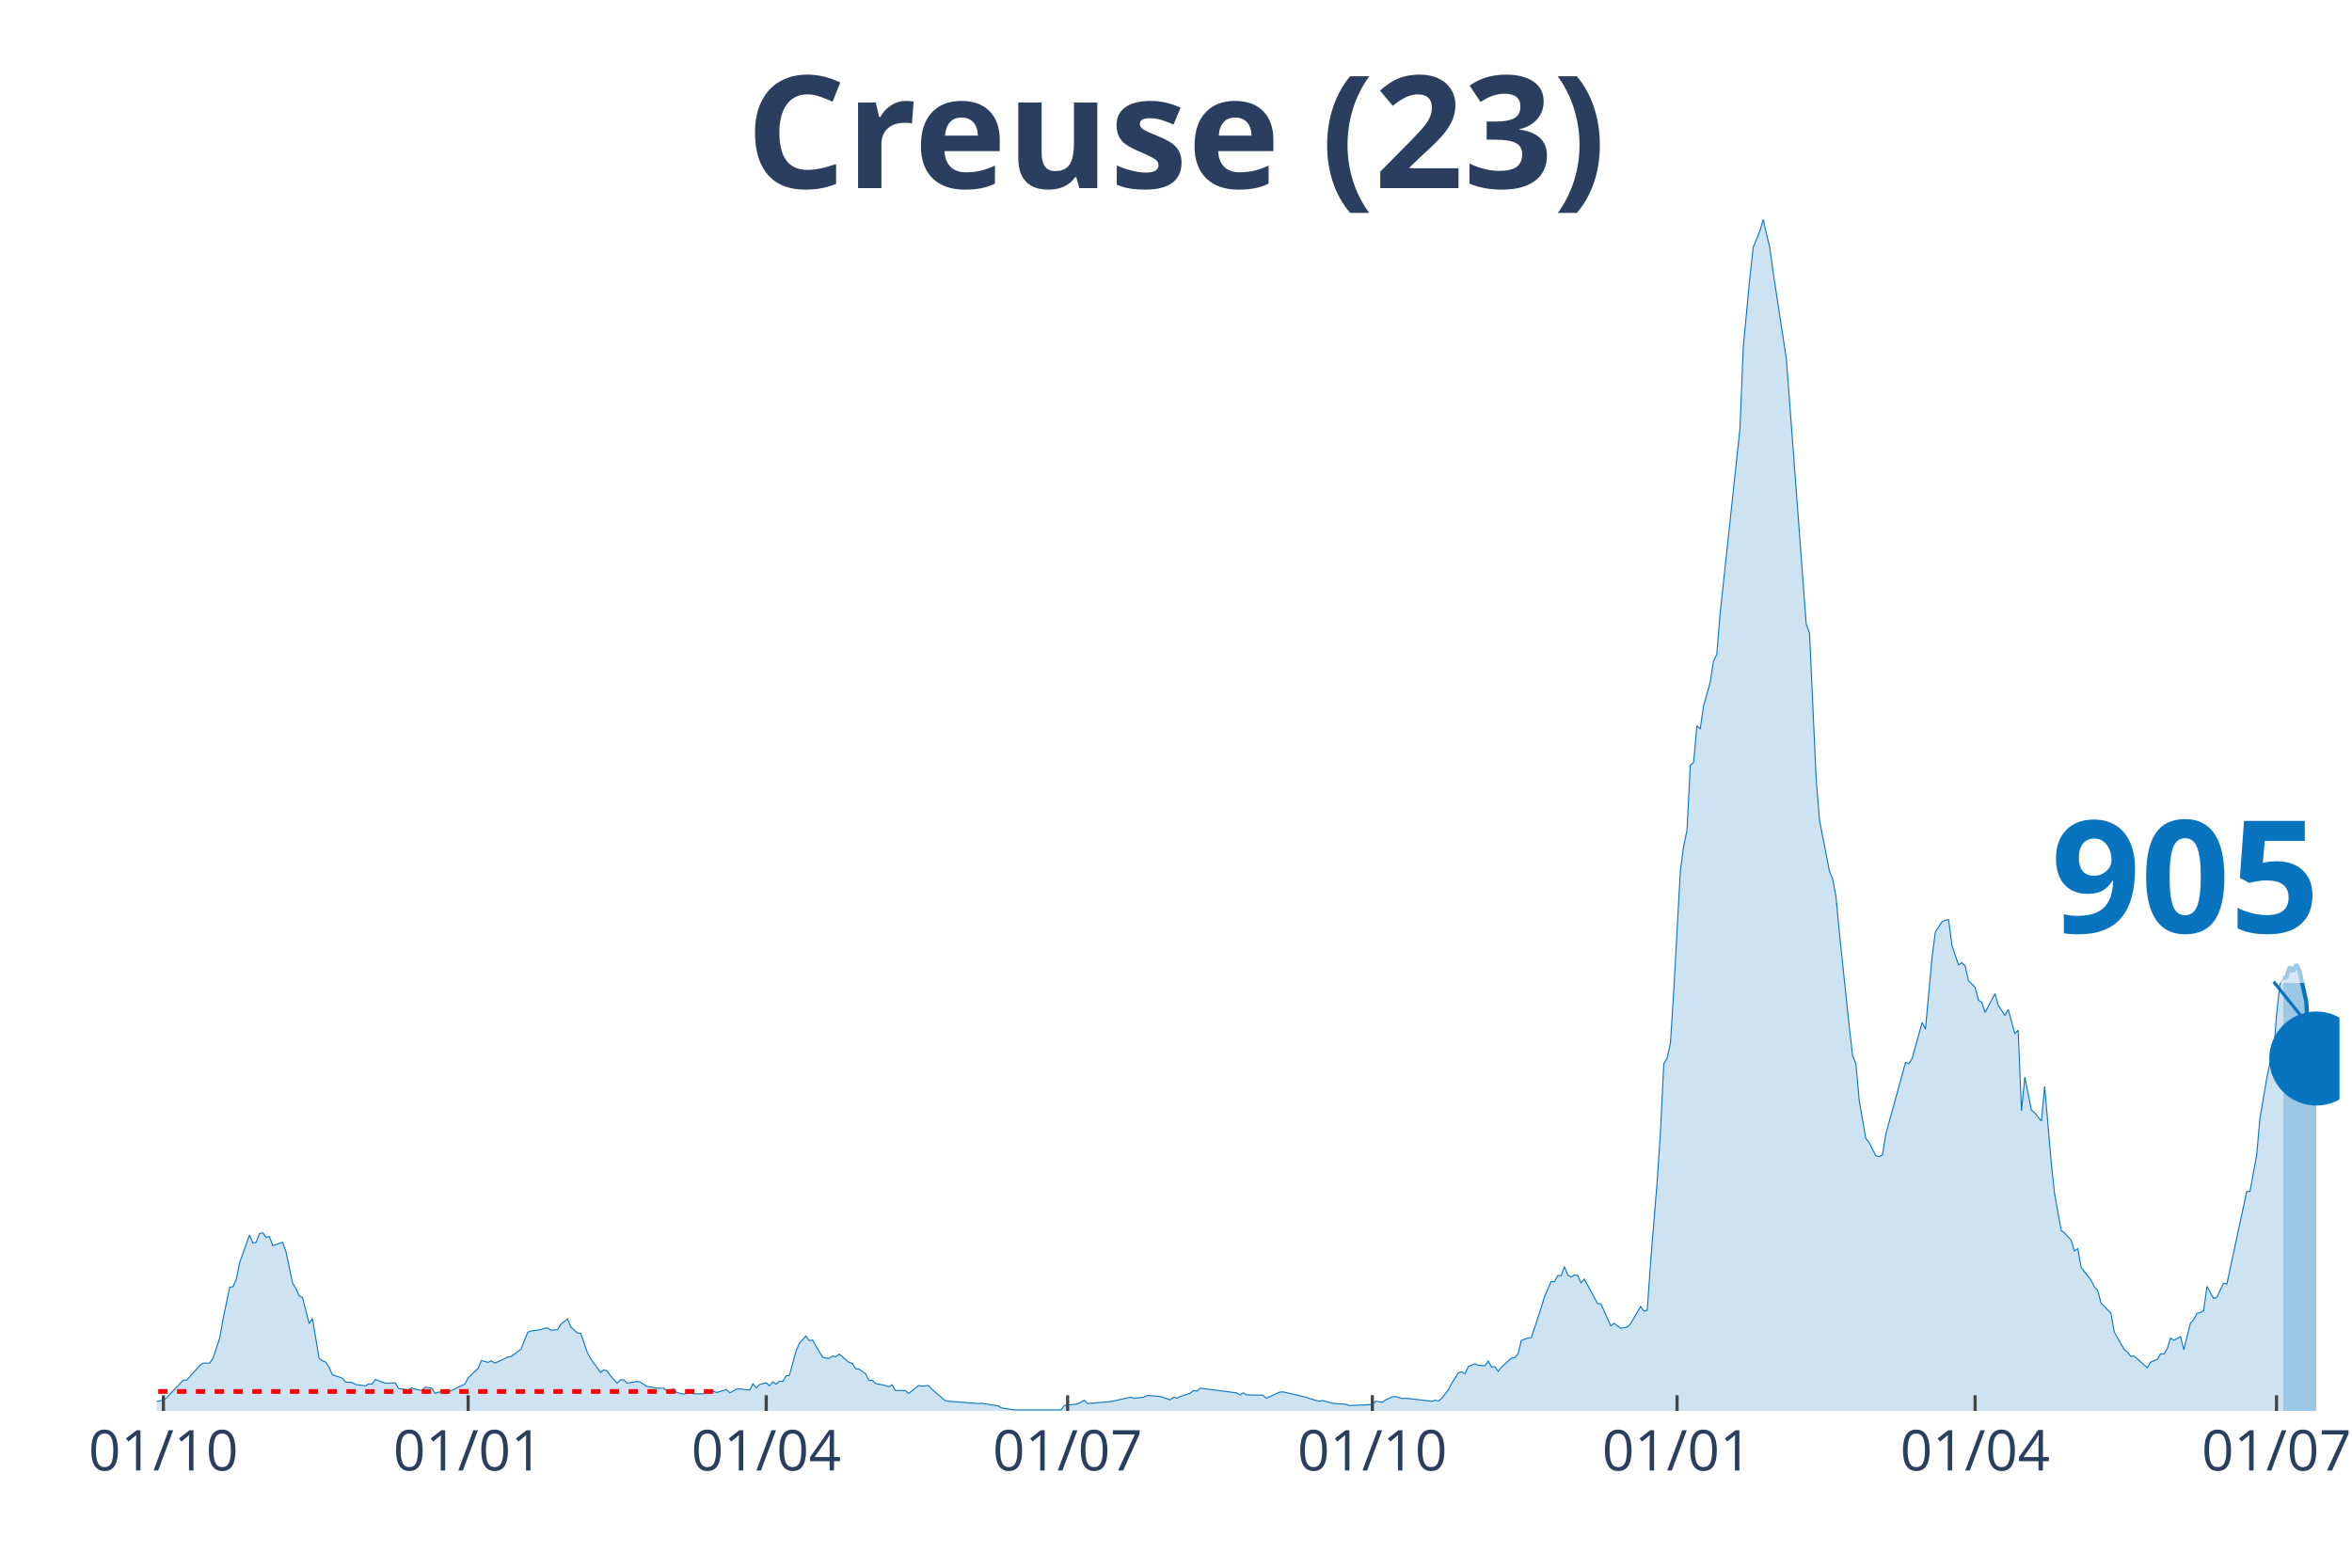
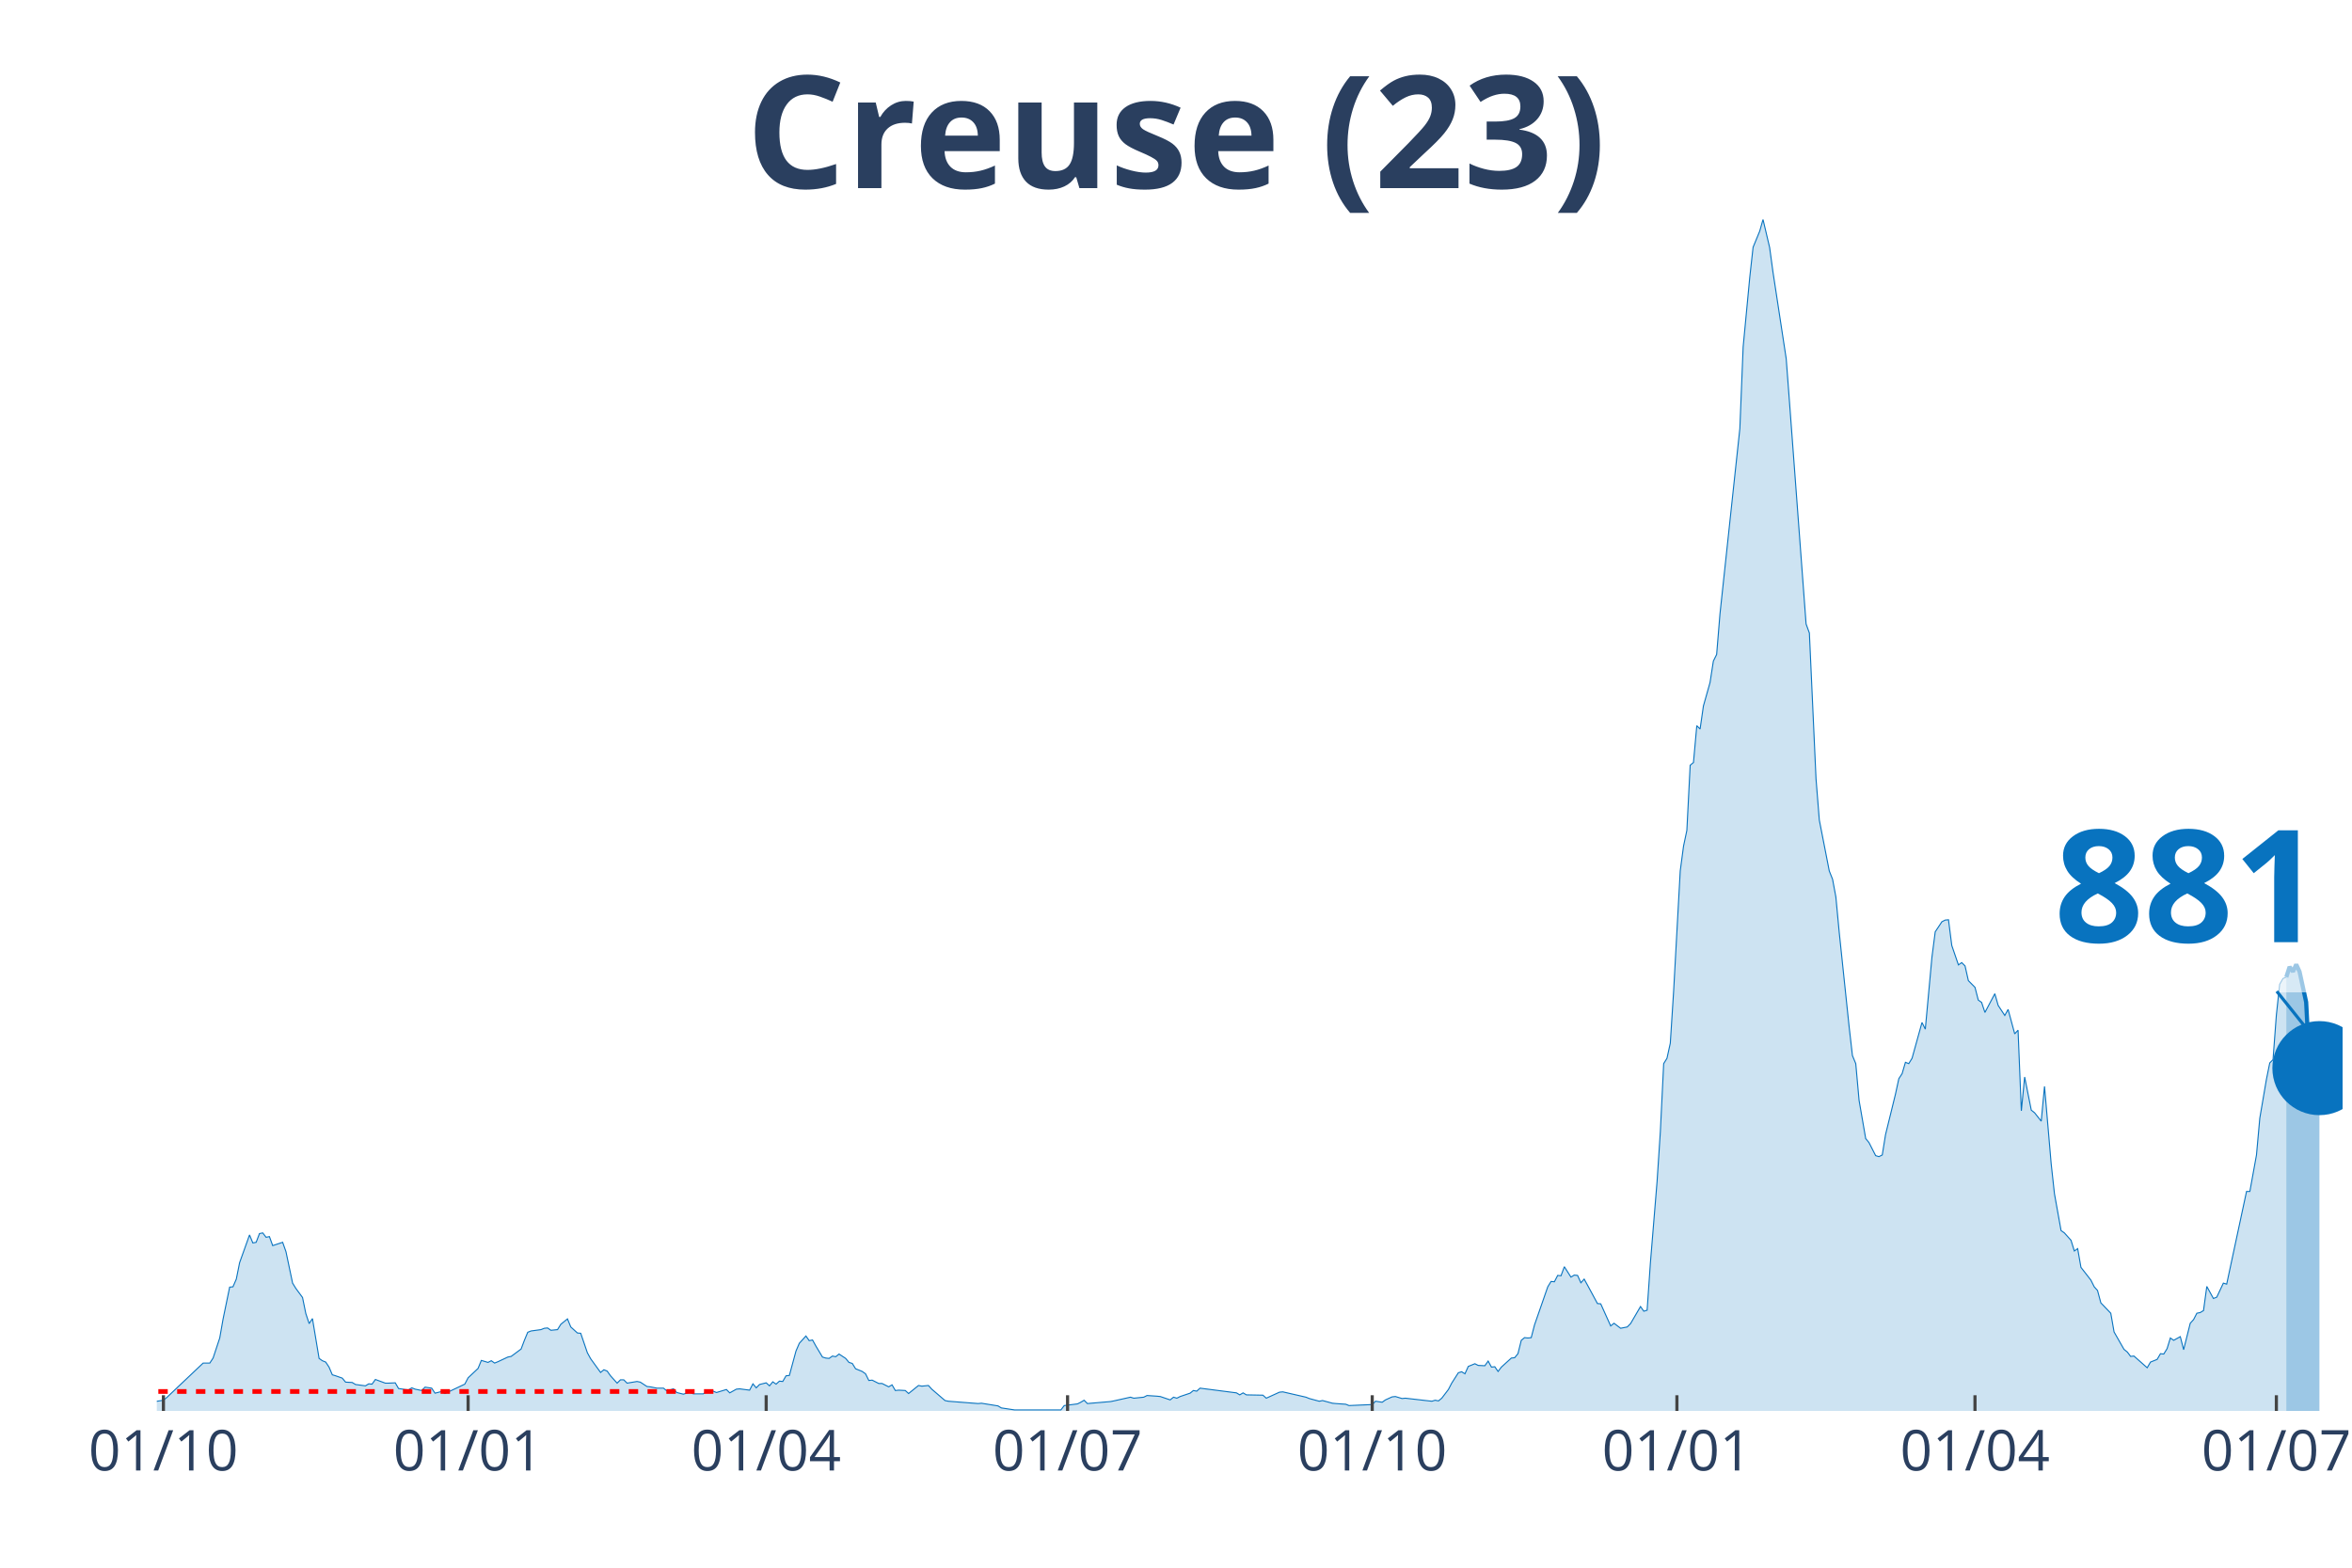
<svg xmlns="http://www.w3.org/2000/svg" class="main-svg" width="1125" height="750" style="" viewBox="0 0 750 500">
  <rect x="0" y="0" width="750" height="500" style="fill: rgb(0, 0, 0); fill-opacity: 0;" />
-   <defs id="defs-0c759c">
+   <defs id="defs-19f3a8">
    <g class="clips">
-       <clipPath id="clip0c759cxyplot" class="plotclip">
-         <rect width="696" height="380" />
+       <clipPath id="clip19f3a8xyplot" class="plotclip">
+         <rect width="697" height="380" />
      </clipPath>
-       <clipPath class="axesclip" id="clip0c759cx">
-         <rect x="50" y="0" width="696" height="500" />
+       <clipPath class="axesclip" id="clip19f3a8x">
+         <rect x="50" y="0" width="697" height="500" />
      </clipPath>
-       <clipPath class="axesclip" id="clip0c759cy">
+       <clipPath class="axesclip" id="clip19f3a8y">
        <rect x="0" y="70" width="750" height="380" />
      </clipPath>
-       <clipPath class="axesclip" id="clip0c759cxy">
-         <rect x="50" y="70" width="696" height="380" />
+       <clipPath class="axesclip" id="clip19f3a8xy">
+         <rect x="50" y="70" width="697" height="380" />
      </clipPath>
    </g>
    <g class="gradients" />
  </defs>
  <g class="bglayer">
-     <rect class="bg" x="50" y="70" width="696" height="380" style="fill: rgb(0, 0, 0); fill-opacity: 0; stroke-width: 0;" />
+     <rect class="bg" x="50" y="70" width="697" height="380" style="fill: rgb(0, 0, 0); fill-opacity: 0; stroke-width: 0;" />
  </g>
  <g class="layer-below">
    <g class="imagelayer" />
    <g class="shapelayer" />
  </g>
  <g class="cartesianlayer">
    <g class="subplot xy">
      <g class="layer-subplot">
        <g class="shapelayer" />
        <g class="imagelayer" />
      </g>
      <g class="gridlayer">
        <g class="x">
          <path class="xgrid crisp" transform="translate(52.11,0)" d="M0,70v380" style="stroke: rgb(255, 255, 255); stroke-opacity: 1; stroke-width: 1px;" />
-           <path class="xgrid crisp" transform="translate(149.28,0)" d="M0,70v380" style="stroke: rgb(255, 255, 255); stroke-opacity: 1; stroke-width: 1px;" />
-           <path class="xgrid crisp" transform="translate(244.33,0)" d="M0,70v380" style="stroke: rgb(255, 255, 255); stroke-opacity: 1; stroke-width: 1px;" />
-           <path class="xgrid crisp" transform="translate(340.44,0)" d="M0,70v380" style="stroke: rgb(255, 255, 255); stroke-opacity: 1; stroke-width: 1px;" />
-           <path class="xgrid crisp" transform="translate(437.61,0)" d="M0,70v380" style="stroke: rgb(255, 255, 255); stroke-opacity: 1; stroke-width: 1px;" />
-           <path class="xgrid crisp" transform="translate(534.77,0)" d="M0,70v380" style="stroke: rgb(255, 255, 255); stroke-opacity: 1; stroke-width: 1px;" />
-           <path class="xgrid crisp" transform="translate(629.82,0)" d="M0,70v380" style="stroke: rgb(255, 255, 255); stroke-opacity: 1; stroke-width: 1px;" />
-           <path class="xgrid crisp" transform="translate(725.93,0)" d="M0,70v380" style="stroke: rgb(255, 255, 255); stroke-opacity: 1; stroke-width: 1px;" />
+           <path class="xgrid crisp" transform="translate(149.27,0)" d="M0,70v380" style="stroke: rgb(255, 255, 255); stroke-opacity: 1; stroke-width: 1px;" />
+           <path class="xgrid crisp" transform="translate(244.32,0)" d="M0,70v380" style="stroke: rgb(255, 255, 255); stroke-opacity: 1; stroke-width: 1px;" />
+           <path class="xgrid crisp" transform="translate(340.42,0)" d="M0,70v380" style="stroke: rgb(255, 255, 255); stroke-opacity: 1; stroke-width: 1px;" />
+           <path class="xgrid crisp" transform="translate(437.57,0)" d="M0,70v380" style="stroke: rgb(255, 255, 255); stroke-opacity: 1; stroke-width: 1px;" />
+           <path class="xgrid crisp" transform="translate(534.73,0)" d="M0,70v380" style="stroke: rgb(255, 255, 255); stroke-opacity: 1; stroke-width: 1px;" />
+           <path class="xgrid crisp" transform="translate(629.78,0)" d="M0,70v380" style="stroke: rgb(255, 255, 255); stroke-opacity: 1; stroke-width: 1px;" />
+           <path class="xgrid crisp" transform="translate(725.88,0)" d="M0,70v380" style="stroke: rgb(255, 255, 255); stroke-opacity: 1; stroke-width: 1px;" />
        </g>
        <g class="y" />
      </g>
      <g class="zerolinelayer" />
      <path class="xlines-below" />
      <path class="ylines-below" />
      <g class="overlines-below" />
      <g class="xaxislayer-below" />
      <g class="yaxislayer-below" />
      <g class="overaxes-below" />
-       <g class="plot" transform="translate(50, 70)" clip-path="url('#clip0c759cxyplot')">
+       <g class="plot" transform="translate(50, 70)" clip-path="url('#clip19f3a8xyplot')">
        <g class="scatterlayer mlayer">
-           <g class="trace scatter trace865781" style="stroke-miterlimit: 2;">
+           <g class="trace scatter traceb05ff7" style="stroke-miterlimit: 2;">
            <g class="fills">
              <g>
-                 <path class="js-fill" d="M678.05,380L-143.64,380L-143.64,379.47L-130.96,378.51L-129.91,378.83L-122.51,379.89L-121.46,379.89L-54.92,379.15L-53.86,378.19L-49.64,377.12L-48.58,376.91L-45.41,377.33L-44.36,378.29L-36.97,378.83L-35.91,378.83L-27.46,378.93L-26.4,378.29L-19.01,378.93L-17.95,378.19L-12.67,377.87L-11.62,377.65L-9.51,377.87L-8.45,378.29L2.11,376.59L3.17,375.73L8.45,370.18L9.51,370.18L13.73,365.49L14.79,364.74L16.9,364.74L17.95,363.14L20.07,356.74L21.12,350.76L23.24,340.52L24.29,340.41L25.35,337.96L26.4,332.73L29.57,323.87L30.63,326.43L31.68,326.22L32.74,323.44L33.8,323.23L34.85,324.62L35.91,324.4L36.97,327.28L40.13,326.22L41.19,329.21L43.3,339.24L44.36,340.94L45.41,343.29L46.47,343.82L48.58,352.15L49.64,350.55L51.75,363.25L52.81,363.99L53.86,364.42L54.92,366.02L55.98,368.48L57.03,368.8L59.14,369.54L60.2,370.82L62.31,370.93L63.37,371.57L66.54,372L67.59,371.36L68.65,371.46L69.71,369.97L72.87,371.14L73.93,371.14L76.04,371.04L77.1,372.85L79.21,373.17L80.27,373.28L81.32,372.64L82.38,373.06L84.49,373.49L85.55,372.42L87.66,372.74L88.72,374.34L90.83,373.81L91.88,374.45L98.22,371.46L99.28,369.44L102.45,366.45L103.5,363.89L105.61,364.53L106.67,363.99L107.73,364.74L108.78,364.31L111.95,362.82L113.01,362.61L116.18,360.26L117.23,357.48L118.29,354.92L119.34,354.5L122.51,354.07L123.57,353.64L124.63,353.54L125.68,354.28L127.79,354.07L128.85,352.36L130.96,350.65L132.02,353.22L134.13,355.14L135.19,355.24L137.3,361.43L138.36,363.35L141.52,367.73L142.58,366.87L143.64,367.3L144.69,368.8L146.8,371.14L147.86,370.08L148.92,370.08L149.97,371.14L153.14,370.61L154.2,370.82L156.31,372.21L157.37,372.32L159.48,372.74L160.53,372.74L161.59,372.74L162.65,373.6L164.76,372.96L165.81,374.13L167.93,374.66L168.98,374.34L170.04,374.02L171.1,374.56L174.26,374.56L175.32,373.92L177.43,373.7L178.49,374.13L181.66,373.17L182.71,374.24L184.83,373.06L185.88,372.96L189.05,373.38L190.11,371.36L191.16,372.64L192.22,371.57L194.33,371.04L195.39,372L196.44,370.72L197.5,371.46L198.56,370.5L199.61,370.61L200.67,368.8L201.72,368.69L203.84,360.9L204.89,358.44L207,356.1L208.06,357.59L209.12,357.38L210.17,359.3L212.29,362.82L213.34,363.14L214.4,363.25L215.45,362.5L216.51,362.71L217.57,361.86L220.73,364.53L221.79,364.85L222.85,366.55L223.9,366.66L226.02,368.16L227.07,370.29L228.13,370.18L229.18,371.25L232.35,371.89L233.41,372.32L234.46,371.68L235.52,373.49L238.69,373.49L239.75,374.45L242.91,371.89L243.97,372.1L246.08,371.89L247.14,373.06L251.36,376.69L252.42,376.91L261.92,377.65L262.98,377.55L268.26,378.4L269.32,379.04L273.54,379.68L274.6,379.68L288.33,379.68L289.38,378.29L293.61,377.76L294.66,377.23L295.72,376.59L296.78,377.65L304.17,377.01L305.23,376.8L310.51,375.62L311.56,375.94L314.73,375.62L315.79,375.09L318.96,375.3L320.01,375.41L323.18,376.48L324.24,375.62L325.29,375.94L326.35,375.41L329.52,374.34L330.57,373.49L331.63,373.7L332.69,372.74L344.3,374.24L345.36,374.88L346.42,374.24L347.47,374.88L352.75,374.98L353.81,375.94L358.03,374.02L359.09,373.92L366.48,375.62L367.54,376.05L370.71,376.91L371.76,376.69L374.93,377.55L375.99,377.65L379.16,377.87L380.21,378.29L387.61,377.97L388.66,376.91L390.77,377.23L391.83,376.48L393.94,375.52L395,375.41L397.11,376.05L398.17,375.94L406.62,376.91L407.67,376.59L408.73,376.8L409.78,375.94L411.9,373.17L412.95,371.14L415.07,367.83L416.12,367.51L417.18,368.16L418.23,365.81L420.35,364.95L421.4,365.49L423.51,365.59L424.57,364.1L425.63,366.02L426.68,365.91L427.74,367.41L428.8,366.02L431.96,363.14L433.02,363.03L434.08,361.75L435.13,357.48L437.24,356.74L438.3,356.63L441.47,347.03L442.53,343.5L444.64,338.7L445.69,338.81L446.75,336.78L447.81,336.89L448.86,334.01L449.92,336.57L450.97,337.32L452.03,336.68L453.09,336.78L454.14,339.13L455.2,337.96L456.25,339.88L459.42,345.75L460.48,345.85L463.65,352.9L464.7,352.04L466.82,353.64L467.87,353.43L468.93,353.22L469.98,352.15L473.15,346.71L474.21,348.2L475.27,347.88L476.32,332.73L478.43,306.9L479.49,290.9L480.55,269.23L481.6,267.53L482.66,262.72L483.71,246.18L485.83,207.77L486.88,199.87L487.94,194.86L489,174.05L490.05,173.19L491.11,161.45L492.16,162.52L493.22,155.16L495.33,147.69L496.39,140.86L497.44,138.73L498.5,125.81L504.84,66.69L505.89,40.66L508.01,18.35L509.06,8.86L511.17,3.73L512.23,0L514.34,8.96L515.4,16.75L519.62,44.39L520.68,58.37L525.96,129.01L527.02,131.9L529.13,178.42L530.19,191.55L533.35,207.77L534.41,210.44L535.47,216.09L536.52,227.3L539.69,257.5L540.75,266.67L541.8,269.23L542.86,280.97L544.97,293.14L546.03,294.42L548.14,298.58L549.2,298.9L550.25,298.37L551.31,291.86L557.64,268.81L558.7,269.23L559.76,267.53L560.81,263.68L562.93,256.11L563.98,258.24L566.09,235.3L567.15,227.19L569.26,223.99L570.32,223.45L571.37,223.35L572.43,231.56L574.54,237.75L575.6,237.01L576.66,238.07L577.71,242.77L579.82,244.9L580.88,248.96L581.94,249.71L582.99,252.91L586.16,246.93L587.22,250.67L589.33,253.87L590.39,251.95L592.5,259.74L593.55,258.56L594.61,284.28L595.67,273.5L597.78,284.07L598.83,284.92L600.95,287.59L602,276.49L604.12,301.14L605.17,310.74L607.28,322.48L608.34,323.23L610.45,325.58L611.51,328.99L612.56,328.24L613.62,334.22L616.79,338.28L617.85,340.41L618.9,341.58L619.96,345.53L623.13,348.84L624.18,354.82L627.35,360.37L628.41,361.22L629.46,362.61L630.52,362.5L634.74,366.23L635.8,364.42L637.91,363.57L638.97,361.75L640.02,361.86L641.08,360.15L642.14,356.74L643.19,357.48L645.31,356.31L646.36,360.47L648.47,352.04L649.53,350.87L650.59,348.84L651.64,348.63L652.7,347.99L653.75,340.3L655.87,344.14L656.92,343.72L659.03,339.24L660.09,339.56L666.43,310L667.48,310L669.6,298.37L670.65,286.63L672.76,274.25L673.82,269.02L674.88,267.95L675.93,253.76L676.99,243.94L678.05,242.08" style="fill: rgb(8, 115, 191); fill-opacity: 0.2; stroke-width: 0;" />
+                 <path class="js-fill" d="M679.05,380L-143.62,380L-143.62,379.47L-130.95,378.51L-129.9,378.83L-122.5,379.89L-121.45,379.89L-54.92,379.15L-53.86,378.19L-49.63,377.12L-48.58,376.91L-45.41,377.33L-44.35,378.29L-36.96,378.83L-35.91,378.83L-27.46,378.93L-26.4,378.29L-19.01,378.93L-17.95,378.19L-12.67,377.87L-11.62,377.65L-9.5,377.87L-8.45,378.29L2.11,376.59L3.17,375.73L14.78,364.74L15.84,364.74L16.9,364.74L17.95,363.14L20.07,356.74L21.12,350.76L23.23,340.52L24.29,340.41L25.35,337.96L26.4,332.73L29.57,323.87L30.63,326.43L31.68,326.22L32.74,323.44L33.79,323.23L34.85,324.62L35.91,324.4L36.96,327.28L40.13,326.22L41.19,329.21L43.3,339.24L44.35,340.94L46.47,343.82L47.52,348.95L48.58,352.15L49.63,350.55L51.75,363.25L52.8,363.99L53.86,364.42L54.92,366.02L55.97,368.48L57.03,368.8L59.14,369.54L60.2,370.82L62.31,370.93L63.36,371.57L66.53,372L67.59,371.36L68.64,371.46L69.7,369.97L72.87,371.14L73.92,371.14L76.04,371.04L77.09,372.85L79.2,373.17L80.26,373.28L81.32,372.64L82.37,373.06L84.48,373.49L85.54,372.42L87.65,372.74L88.71,374.34L90.82,373.81L91.88,374.45L98.21,371.46L99.27,369.44L102.44,366.45L103.49,363.89L105.61,364.53L106.66,363.99L107.72,364.74L108.77,364.31L111.94,362.82L113,362.61L116.17,360.26L117.22,357.48L118.28,354.92L119.33,354.5L122.5,354.07L123.56,353.64L124.62,353.54L125.67,354.28L127.78,354.07L128.84,352.36L130.95,350.65L132.01,353.22L134.12,355.14L135.18,355.24L137.29,361.43L138.34,363.35L141.51,367.73L142.57,366.87L143.62,367.3L144.68,368.8L146.79,371.14L147.85,370.08L148.9,370.08L149.96,371.14L153.13,370.61L154.18,370.82L156.3,372.21L157.35,372.32L159.47,372.74L160.52,372.74L161.58,372.74L162.63,373.6L164.75,372.96L165.8,374.13L167.91,374.66L168.97,374.34L170.03,374.02L171.08,374.56L174.25,374.56L175.31,373.92L177.42,373.7L178.47,374.13L181.64,373.17L182.7,374.24L184.81,373.06L185.87,372.96L189.03,373.38L190.09,371.36L191.15,372.64L192.2,371.57L194.32,371.04L195.37,372L196.43,370.72L197.48,371.46L198.54,370.5L199.6,370.61L200.65,368.8L201.71,368.69L203.82,360.9L204.88,358.44L206.99,356.1L208.04,357.59L209.1,357.38L210.16,359.3L212.27,362.82L213.32,363.14L214.38,363.25L215.44,362.5L216.49,362.71L217.55,361.86L219.66,363.25L220.72,364.53L221.77,364.85L222.83,366.55L224.94,367.41L226,368.16L227.05,370.29L228.11,370.18L230.22,371.25L231.28,371.25L233.39,372.32L234.45,371.68L235.5,373.49L236.56,373.38L238.67,373.49L239.73,374.45L242.89,371.89L243.95,372.1L246.06,371.89L247.12,373.06L251.34,376.69L252.4,376.91L261.9,377.65L262.96,377.55L268.24,378.4L269.3,379.04L273.52,379.68L274.58,379.68L288.3,379.68L289.36,378.29L293.58,377.76L294.64,377.23L295.7,376.59L296.75,377.65L304.15,377.01L305.2,376.8L310.48,375.62L311.54,375.94L314.71,375.62L315.76,375.09L318.93,375.3L319.99,375.41L323.15,376.48L324.21,375.62L325.27,375.94L326.32,375.41L329.49,374.34L330.55,373.49L331.6,373.7L332.66,372.74L344.28,374.24L345.33,374.88L346.39,374.24L347.44,374.88L352.72,374.98L353.78,375.94L358,374.02L359.06,373.92L366.45,375.62L367.51,376.05L370.68,376.91L371.73,376.69L374.9,377.55L375.96,377.65L379.13,377.87L380.18,378.29L387.57,377.97L388.63,376.91L390.74,377.23L391.8,376.48L393.91,375.52L394.97,375.41L397.08,376.05L398.13,375.94L406.58,376.91L407.64,376.59L408.7,376.8L409.75,375.94L411.86,373.17L412.92,371.14L415.03,367.83L416.09,367.51L417.14,368.16L418.2,365.81L420.31,364.95L421.37,365.49L423.48,365.59L424.54,364.1L425.59,366.02L426.65,365.91L427.7,367.41L428.76,366.02L431.93,363.14L432.98,363.03L434.04,361.75L435.1,357.48L436.15,356.63L437.21,356.74L438.27,356.63L439.32,352.58L443.55,340.41L444.6,338.7L445.66,338.81L446.71,336.78L447.77,336.89L448.83,334.01L450.94,337.32L451.99,336.68L453.05,336.78L454.11,339.13L455.16,337.96L456.22,339.88L459.39,345.75L460.44,345.85L463.61,352.9L464.67,352.04L466.78,353.64L467.83,353.43L468.89,353.22L469.95,352.15L473.12,346.71L474.17,348.2L475.23,347.88L476.28,332.73L478.4,306.9L479.45,290.9L480.51,269.23L481.56,267.53L482.62,262.72L483.68,246.18L485.79,207.77L486.84,199.87L487.9,194.86L488.96,174.05L490.01,173.19L491.07,161.45L492.12,162.52L493.18,155.16L495.29,147.69L496.35,140.86L497.4,138.73L498.46,125.81L504.8,66.69L505.85,40.66L507.97,18.35L509.02,8.86L511.13,3.73L512.19,0L514.3,8.96L515.36,16.75L519.58,44.39L520.64,58.37L525.92,129.01L526.97,131.9L529.09,178.42L530.14,191.55L533.31,207.77L534.37,210.44L535.42,216.09L536.48,227.3L539.65,257.5L540.7,266.67L541.76,269.23L542.82,280.97L544.93,293.14L545.98,294.42L548.1,298.58L549.15,298.9L550.21,298.37L551.26,291.86L554.43,278.94L555.49,274.04L556.54,272.43L557.6,268.81L558.66,269.23L559.71,267.53L562.88,256.11L563.94,258.24L566.05,235.3L567.1,227.19L569.22,223.99L570.27,223.45L571.33,223.35L572.38,231.56L574.5,237.75L575.55,237.01L576.61,238.07L577.67,242.77L579.78,244.9L580.83,248.96L581.89,249.71L582.95,252.91L586.11,246.93L587.17,250.67L589.28,253.87L590.34,251.95L592.45,259.74L593.51,258.56L594.56,284.28L595.62,273.5L597.73,284.07L598.79,284.92L600.9,287.59L601.95,276.49L604.07,301.14L605.12,310.74L607.23,322.48L608.29,323.23L610.4,325.58L611.46,328.99L612.52,328.24L613.57,334.22L616.74,338.28L617.8,340.41L618.85,341.58L619.91,345.53L623.08,348.84L624.13,354.82L627.3,360.37L628.36,361.22L629.41,362.61L630.47,362.5L634.69,366.23L635.75,364.42L637.86,363.57L638.92,361.75L639.97,361.86L641.03,360.15L642.08,356.74L643.14,357.48L645.25,356.31L646.31,360.47L648.42,352.04L649.48,350.87L650.53,348.84L651.59,348.63L652.65,347.99L653.7,340.3L655.81,344.14L656.87,343.72L658.98,339.24L660.04,339.56L666.37,310L667.43,310L669.54,298.37L670.6,286.63L672.71,274.25L673.77,269.02L674.82,267.95L675.88,253.76L676.93,243.94L677.99,242.08L679.05,241.64" style="fill: rgb(8, 115, 191); fill-opacity: 0.2; stroke-width: 0;" />
              </g>
            </g>
            <g class="errorbars" />
            <g class="lines">
-               <path class="js-line" d="M-143.64,379.47L-130.96,378.51L-129.91,378.83L-122.51,379.89L-121.46,379.89L-54.92,379.15L-53.86,378.19L-49.64,377.12L-48.58,376.91L-45.41,377.33L-44.36,378.29L-36.97,378.83L-35.91,378.83L-27.46,378.93L-26.4,378.29L-19.01,378.93L-17.95,378.19L-12.67,377.87L-11.62,377.65L-9.51,377.87L-8.45,378.29L2.11,376.59L3.17,375.73L8.45,370.18L9.51,370.18L13.73,365.49L14.79,364.74L16.9,364.74L17.95,363.14L20.07,356.74L21.12,350.76L23.24,340.52L24.29,340.41L25.35,337.96L26.4,332.73L29.57,323.87L30.63,326.43L31.68,326.22L32.74,323.44L33.8,323.23L34.85,324.62L35.91,324.4L36.97,327.28L40.13,326.22L41.19,329.21L43.3,339.24L44.36,340.94L45.41,343.29L46.47,343.82L48.58,352.15L49.64,350.55L51.75,363.25L52.81,363.99L53.86,364.42L54.92,366.02L55.98,368.48L57.03,368.8L59.14,369.54L60.2,370.82L62.31,370.93L63.37,371.57L66.54,372L67.59,371.36L68.65,371.46L69.71,369.97L72.87,371.14L73.93,371.14L76.04,371.04L77.1,372.85L79.21,373.17L80.27,373.28L81.32,372.64L82.38,373.06L84.49,373.49L85.55,372.42L87.66,372.74L88.72,374.34L90.83,373.81L91.88,374.45L98.22,371.46L99.28,369.44L102.45,366.45L103.5,363.89L105.61,364.53L106.67,363.99L107.73,364.74L108.78,364.31L111.95,362.82L113.01,362.61L116.18,360.26L117.23,357.48L118.29,354.92L119.34,354.5L122.51,354.07L123.57,353.64L124.63,353.54L125.68,354.28L127.79,354.07L128.85,352.36L130.96,350.65L132.02,353.22L134.13,355.14L135.19,355.24L137.3,361.43L138.36,363.35L141.52,367.73L142.58,366.87L143.64,367.3L144.69,368.8L146.8,371.14L147.86,370.08L148.92,370.08L149.97,371.14L153.14,370.61L154.2,370.82L156.31,372.21L157.37,372.32L159.48,372.74L160.53,372.74L161.59,372.74L162.65,373.6L164.76,372.96L165.81,374.13L167.93,374.66L168.98,374.34L170.04,374.02L171.1,374.56L174.26,374.56L175.32,373.92L177.43,373.7L178.49,374.13L181.66,373.17L182.71,374.24L184.83,373.06L185.88,372.96L189.05,373.38L190.11,371.36L191.16,372.64L192.22,371.57L194.33,371.04L195.39,372L196.44,370.72L197.5,371.46L198.56,370.5L199.61,370.61L200.67,368.8L201.72,368.69L203.84,360.9L204.89,358.44L207,356.1L208.06,357.59L209.12,357.38L210.17,359.3L212.29,362.82L213.34,363.14L214.4,363.25L215.45,362.5L216.51,362.71L217.57,361.86L220.73,364.53L221.79,364.85L222.85,366.55L223.9,366.66L226.02,368.16L227.07,370.29L228.13,370.18L229.18,371.25L232.35,371.89L233.41,372.32L234.46,371.68L235.52,373.49L238.69,373.49L239.75,374.45L242.91,371.89L243.97,372.1L246.08,371.89L247.14,373.06L251.36,376.69L252.42,376.91L261.92,377.65L262.98,377.55L268.26,378.4L269.32,379.04L273.54,379.68L274.6,379.68L288.33,379.68L289.38,378.29L293.61,377.76L294.66,377.23L295.72,376.59L296.78,377.65L304.17,377.01L305.23,376.8L310.51,375.62L311.56,375.94L314.73,375.62L315.79,375.09L318.96,375.3L320.01,375.41L323.18,376.48L324.24,375.62L325.29,375.94L326.35,375.41L329.52,374.34L330.57,373.49L331.63,373.7L332.69,372.74L344.3,374.24L345.36,374.88L346.42,374.24L347.47,374.88L352.75,374.98L353.81,375.94L358.03,374.02L359.09,373.92L366.48,375.62L367.54,376.05L370.71,376.91L371.76,376.69L374.93,377.55L375.99,377.65L379.16,377.87L380.21,378.29L387.61,377.97L388.66,376.91L390.77,377.23L391.83,376.48L393.94,375.52L395,375.41L397.11,376.05L398.17,375.94L406.62,376.91L407.67,376.59L408.73,376.8L409.78,375.94L411.9,373.17L412.95,371.14L415.07,367.83L416.12,367.51L417.18,368.16L418.23,365.81L420.35,364.95L421.4,365.49L423.51,365.59L424.57,364.1L425.63,366.02L426.68,365.91L427.74,367.41L428.8,366.02L431.96,363.14L433.02,363.03L434.08,361.75L435.13,357.48L437.24,356.74L438.3,356.63L441.47,347.03L442.53,343.5L444.64,338.7L445.69,338.81L446.75,336.78L447.81,336.89L448.86,334.01L449.92,336.57L450.97,337.32L452.03,336.68L453.09,336.78L454.14,339.13L455.2,337.96L456.25,339.88L459.42,345.75L460.48,345.85L463.65,352.9L464.7,352.04L466.82,353.64L467.87,353.43L468.93,353.22L469.98,352.15L473.15,346.71L474.21,348.2L475.27,347.88L476.32,332.73L478.43,306.9L479.49,290.9L480.55,269.23L481.6,267.53L482.66,262.72L483.71,246.18L485.83,207.77L486.88,199.87L487.94,194.86L489,174.05L490.05,173.19L491.11,161.45L492.16,162.52L493.22,155.16L495.33,147.69L496.39,140.86L497.44,138.73L498.5,125.81L504.84,66.69L505.89,40.66L508.01,18.35L509.06,8.86L511.17,3.73L512.23,0L514.34,8.96L515.4,16.75L519.62,44.39L520.68,58.37L525.96,129.01L527.02,131.9L529.13,178.42L530.19,191.55L533.35,207.77L534.41,210.44L535.47,216.09L536.52,227.3L539.69,257.5L540.75,266.67L541.8,269.23L542.86,280.97L544.97,293.14L546.03,294.42L548.14,298.58L549.2,298.9L550.25,298.37L551.31,291.86L557.64,268.81L558.7,269.23L559.76,267.53L560.81,263.68L562.93,256.11L563.98,258.24L566.09,235.3L567.15,227.19L569.26,223.99L570.32,223.45L571.37,223.35L572.43,231.56L574.54,237.75L575.6,237.01L576.66,238.07L577.71,242.77L579.82,244.9L580.88,248.96L581.94,249.71L582.99,252.91L586.16,246.93L587.22,250.67L589.33,253.87L590.39,251.95L592.5,259.74L593.55,258.56L594.61,284.28L595.67,273.5L597.78,284.07L598.83,284.92L600.95,287.59L602,276.49L604.12,301.14L605.17,310.74L607.28,322.48L608.34,323.23L610.45,325.58L611.51,328.99L612.56,328.24L613.62,334.22L616.79,338.28L617.85,340.41L618.9,341.58L619.96,345.53L623.13,348.84L624.18,354.82L627.35,360.37L628.41,361.22L629.46,362.61L630.52,362.5L634.74,366.23L635.8,364.42L637.91,363.57L638.97,361.75L640.02,361.86L641.08,360.15L642.14,356.74L643.19,357.48L645.31,356.31L646.36,360.47L648.47,352.04L649.53,350.87L650.59,348.84L651.64,348.63L652.7,347.99L653.75,340.3L655.87,344.14L656.92,343.72L659.03,339.24L660.09,339.56L666.43,310L667.48,310L669.6,298.37L670.65,286.63L672.76,274.25L673.82,269.02L674.88,267.95L675.93,253.76L676.99,243.94L678.05,242.08" style="vector-effect: non-scaling-stroke; fill: none; stroke: rgb(8, 115, 191); stroke-opacity: 1; stroke-width: 0.5px; opacity: 1;" />
+               <path class="js-line" d="M-143.62,379.47L-130.95,378.51L-129.9,378.83L-122.5,379.89L-121.45,379.89L-54.92,379.15L-53.86,378.19L-49.63,377.12L-48.58,376.91L-45.41,377.33L-44.35,378.29L-36.96,378.83L-35.91,378.83L-27.46,378.93L-26.4,378.29L-19.01,378.93L-17.95,378.19L-12.67,377.87L-11.62,377.65L-9.5,377.87L-8.45,378.29L2.11,376.59L3.17,375.73L14.78,364.74L15.84,364.74L16.9,364.74L17.95,363.14L20.07,356.74L21.12,350.76L23.23,340.52L24.29,340.41L25.35,337.96L26.4,332.73L29.57,323.87L30.63,326.43L31.68,326.22L32.74,323.44L33.79,323.23L34.85,324.62L35.91,324.4L36.96,327.28L40.13,326.22L41.19,329.21L43.3,339.24L44.35,340.94L46.47,343.82L47.52,348.95L48.58,352.15L49.63,350.55L51.75,363.25L52.8,363.99L53.86,364.42L54.92,366.02L55.97,368.48L57.03,368.8L59.14,369.54L60.2,370.82L62.31,370.93L63.36,371.57L66.53,372L67.59,371.36L68.64,371.46L69.7,369.97L72.87,371.14L73.92,371.14L76.04,371.04L77.09,372.85L79.2,373.17L80.26,373.28L81.32,372.64L82.37,373.06L84.48,373.49L85.54,372.42L87.65,372.74L88.71,374.34L90.82,373.81L91.88,374.45L98.21,371.46L99.27,369.44L102.44,366.45L103.49,363.89L105.61,364.53L106.66,363.99L107.72,364.74L108.77,364.31L111.94,362.82L113,362.61L116.17,360.26L117.22,357.48L118.28,354.92L119.33,354.5L122.5,354.07L123.56,353.64L124.62,353.54L125.67,354.28L127.78,354.07L128.84,352.36L130.95,350.65L132.01,353.22L134.12,355.14L135.18,355.24L137.29,361.43L138.34,363.35L141.51,367.73L142.57,366.87L143.62,367.3L144.68,368.8L146.79,371.14L147.85,370.08L148.9,370.08L149.96,371.14L153.13,370.61L154.18,370.82L156.3,372.21L157.35,372.32L159.47,372.74L160.52,372.74L161.58,372.74L162.63,373.6L164.75,372.96L165.8,374.13L167.91,374.66L168.97,374.34L170.03,374.02L171.08,374.56L174.25,374.56L175.31,373.92L177.42,373.7L178.47,374.13L181.64,373.17L182.7,374.24L184.81,373.06L185.87,372.96L189.03,373.38L190.09,371.36L191.15,372.64L192.2,371.57L194.32,371.04L195.37,372L196.43,370.72L197.48,371.46L198.54,370.5L199.6,370.61L200.65,368.8L201.71,368.69L203.82,360.9L204.88,358.44L206.99,356.1L208.04,357.59L209.1,357.38L210.16,359.3L212.27,362.82L213.32,363.14L214.38,363.25L215.44,362.5L216.49,362.71L217.55,361.86L219.66,363.25L220.72,364.53L221.77,364.85L222.83,366.55L224.94,367.41L226,368.16L227.05,370.29L228.11,370.18L230.22,371.25L231.28,371.25L233.39,372.32L234.45,371.68L235.5,373.49L236.56,373.38L238.67,373.49L239.73,374.45L242.89,371.89L243.95,372.1L246.06,371.89L247.12,373.06L251.34,376.69L252.4,376.91L261.9,377.65L262.96,377.55L268.24,378.4L269.3,379.04L273.52,379.68L274.58,379.68L288.3,379.68L289.36,378.29L293.58,377.76L294.64,377.23L295.7,376.59L296.75,377.65L304.15,377.01L305.2,376.8L310.48,375.62L311.54,375.94L314.71,375.62L315.76,375.09L318.93,375.3L319.99,375.41L323.15,376.48L324.21,375.62L325.27,375.94L326.32,375.41L329.49,374.34L330.55,373.49L331.6,373.7L332.66,372.74L344.28,374.24L345.33,374.88L346.39,374.24L347.44,374.88L352.72,374.98L353.78,375.94L358,374.02L359.06,373.92L366.45,375.62L367.51,376.05L370.68,376.91L371.73,376.69L374.9,377.55L375.96,377.65L379.13,377.87L380.18,378.29L387.57,377.97L388.63,376.91L390.74,377.23L391.8,376.48L393.91,375.52L394.97,375.41L397.08,376.05L398.13,375.94L406.58,376.91L407.64,376.59L408.7,376.8L409.75,375.94L411.86,373.17L412.92,371.14L415.03,367.83L416.09,367.51L417.14,368.16L418.2,365.81L420.31,364.95L421.37,365.49L423.48,365.59L424.54,364.1L425.59,366.02L426.65,365.91L427.7,367.41L428.76,366.02L431.93,363.14L432.98,363.03L434.04,361.75L435.1,357.48L436.15,356.63L437.21,356.74L438.27,356.63L439.32,352.58L443.55,340.41L444.6,338.7L445.66,338.81L446.71,336.78L447.77,336.89L448.83,334.01L450.94,337.32L451.99,336.68L453.05,336.78L454.11,339.13L455.16,337.96L456.22,339.88L459.39,345.75L460.44,345.85L463.61,352.9L464.67,352.04L466.78,353.64L467.83,353.43L468.89,353.22L469.95,352.15L473.12,346.71L474.17,348.2L475.23,347.88L476.28,332.73L478.4,306.9L479.45,290.9L480.51,269.23L481.56,267.53L482.62,262.72L483.68,246.18L485.79,207.77L486.84,199.87L487.9,194.86L488.96,174.05L490.01,173.19L491.07,161.45L492.12,162.52L493.18,155.16L495.29,147.69L496.35,140.86L497.4,138.73L498.46,125.81L504.8,66.69L505.85,40.66L507.97,18.35L509.02,8.86L511.13,3.73L512.19,0L514.3,8.96L515.36,16.75L519.58,44.39L520.64,58.37L525.92,129.01L526.97,131.9L529.09,178.42L530.14,191.55L533.31,207.77L534.37,210.44L535.42,216.09L536.48,227.3L539.65,257.5L540.7,266.67L541.76,269.23L542.82,280.97L544.93,293.14L545.98,294.42L548.1,298.58L549.15,298.9L550.21,298.37L551.26,291.86L554.43,278.94L555.49,274.04L556.54,272.43L557.6,268.81L558.66,269.23L559.71,267.53L562.88,256.11L563.94,258.24L566.05,235.3L567.1,227.19L569.22,223.99L570.27,223.45L571.33,223.35L572.38,231.56L574.5,237.75L575.55,237.01L576.61,238.07L577.67,242.77L579.78,244.9L580.83,248.96L581.89,249.71L582.95,252.91L586.11,246.93L587.17,250.67L589.28,253.87L590.34,251.95L592.45,259.74L593.51,258.56L594.56,284.28L595.62,273.5L597.73,284.07L598.79,284.92L600.9,287.59L601.95,276.49L604.07,301.14L605.12,310.74L607.23,322.48L608.29,323.23L610.4,325.58L611.46,328.99L612.52,328.24L613.57,334.22L616.74,338.28L617.8,340.41L618.85,341.58L619.91,345.53L623.08,348.84L624.13,354.82L627.3,360.37L628.36,361.22L629.41,362.61L630.47,362.5L634.69,366.23L635.75,364.42L637.86,363.57L638.92,361.75L639.97,361.86L641.03,360.15L642.08,356.74L643.14,357.48L645.25,356.31L646.31,360.47L648.42,352.04L649.48,350.87L650.53,348.84L651.59,348.63L652.65,347.99L653.7,340.3L655.81,344.14L656.87,343.72L658.98,339.24L660.04,339.56L666.37,310L667.43,310L669.54,298.37L670.6,286.63L672.71,274.25L673.77,269.02L674.82,267.95L675.88,253.76L676.93,243.94L677.99,242.08L679.05,241.64" style="vector-effect: non-scaling-stroke; fill: none; stroke: rgb(8, 115, 191); stroke-opacity: 1; stroke-width: 0.5px; opacity: 1;" />
            </g>
            <g class="points" />
            <g class="text" />
          </g>
-           <g class="trace scatter trace8e4847" style="stroke-miterlimit: 2;">
+           <g class="trace scatter trace7a0d14" style="stroke-miterlimit: 2;">
            <g class="fills">
              <g>
-                 <path class="js-fill" d="M688.61,380L678.05,380L678.05,242.08L679.1,241.64L680.16,238.37L681.21,239.9L682.27,237.61L683.33,239.9L684.38,244.81L685.44,249.61L686.49,269.9L687.55,266.52L688.61,267.61" style="fill: rgb(8, 115, 191); fill-opacity: 0.4; stroke-width: 0;" />
+                 <path class="js-fill" d="M689.61,380L679.05,380L679.05,241.64L680.1,238.37L681.16,239.9L682.22,237.61L683.27,239.9L685.38,249.61L686.44,269.9L687.5,266.52L688.55,267.61L689.61,270.67" style="fill: rgb(8, 115, 191); fill-opacity: 0.4; stroke-width: 0;" />
              </g>
            </g>
            <g class="errorbars" />
            <g class="lines">
-               <path class="js-line" d="M678.05,242.08L679.1,241.64L680.16,238.37L681.21,239.9L682.27,237.61L683.33,239.9L684.38,244.81L685.44,249.61L686.49,269.9L687.55,266.52L688.61,267.61" style="vector-effect: non-scaling-stroke; fill: none; stroke: rgb(8, 115, 191); stroke-opacity: 1; stroke-width: 2px; opacity: 1;" />
+               <path class="js-line" d="M679.05,241.64L680.1,238.37L681.16,239.9L682.22,237.61L683.27,239.9L685.38,249.61L686.44,269.9L687.5,266.52L688.55,267.61L689.61,270.67" style="vector-effect: non-scaling-stroke; fill: none; stroke: rgb(8, 115, 191); stroke-opacity: 1; stroke-width: 2px; opacity: 1;" />
            </g>
            <g class="points" />
            <g class="text" />
          </g>
-           <g class="trace scatter trace0e627f" style="stroke-miterlimit: 2; opacity: 1;">
+           <g class="trace scatter trace2816c4" style="stroke-miterlimit: 2; opacity: 1;">
            <g class="fills" />
            <g class="errorbars" />
            <g class="lines" />
            <g class="points">
-               <path class="point" transform="translate(688.61,267.61)" d="M15,0A15,15 0 1,1 0,-15A15,15 0 0,1 15,0Z" style="opacity: 1; stroke-width: 0px; fill: rgb(8, 115, 191); fill-opacity: 1;" />
+               <path class="point" transform="translate(689.61,270.67)" d="M15,0A15,15 0 1,1 0,-15A15,15 0 0,1 15,0Z" style="opacity: 1; stroke-width: 0px; fill: rgb(8, 115, 191); fill-opacity: 1;" />
            </g>
            <g class="text" />
          </g>
        </g>
      </g>
      <g class="overplot" />
      <path class="xlines-above crisp" style="fill: none; stroke-width: 1px; stroke: rgb(0, 0, 0); stroke-opacity: 0;" d="" />
      <path class="ylines-above crisp" style="fill: none;" d="M0,0" />
      <g class="overlines-above" />
      <g class="xaxislayer-above">
        <path class="xtick ticks crisp" d="M0,450v-5" transform="translate(52.11,0)" style="stroke: rgb(68, 68, 68); stroke-opacity: 1; stroke-width: 1px;" />
-         <path class="xtick ticks crisp" d="M0,450v-5" transform="translate(149.28,0)" style="stroke: rgb(68, 68, 68); stroke-opacity: 1; stroke-width: 1px;" />
-         <path class="xtick ticks crisp" d="M0,450v-5" transform="translate(244.33,0)" style="stroke: rgb(68, 68, 68); stroke-opacity: 1; stroke-width: 1px;" />
-         <path class="xtick ticks crisp" d="M0,450v-5" transform="translate(340.44,0)" style="stroke: rgb(68, 68, 68); stroke-opacity: 1; stroke-width: 1px;" />
-         <path class="xtick ticks crisp" d="M0,450v-5" transform="translate(437.61,0)" style="stroke: rgb(68, 68, 68); stroke-opacity: 1; stroke-width: 1px;" />
-         <path class="xtick ticks crisp" d="M0,450v-5" transform="translate(534.77,0)" style="stroke: rgb(68, 68, 68); stroke-opacity: 1; stroke-width: 1px;" />
-         <path class="xtick ticks crisp" d="M0,450v-5" transform="translate(629.82,0)" style="stroke: rgb(68, 68, 68); stroke-opacity: 1; stroke-width: 1px;" />
-         <path class="xtick ticks crisp" d="M0,450v-5" transform="translate(725.93,0)" style="stroke: rgb(68, 68, 68); stroke-opacity: 1; stroke-width: 1px;" />
+         <path class="xtick ticks crisp" d="M0,450v-5" transform="translate(149.27,0)" style="stroke: rgb(68, 68, 68); stroke-opacity: 1; stroke-width: 1px;" />
+         <path class="xtick ticks crisp" d="M0,450v-5" transform="translate(244.32,0)" style="stroke: rgb(68, 68, 68); stroke-opacity: 1; stroke-width: 1px;" />
+         <path class="xtick ticks crisp" d="M0,450v-5" transform="translate(340.42,0)" style="stroke: rgb(68, 68, 68); stroke-opacity: 1; stroke-width: 1px;" />
+         <path class="xtick ticks crisp" d="M0,450v-5" transform="translate(437.57,0)" style="stroke: rgb(68, 68, 68); stroke-opacity: 1; stroke-width: 1px;" />
+         <path class="xtick ticks crisp" d="M0,450v-5" transform="translate(534.73,0)" style="stroke: rgb(68, 68, 68); stroke-opacity: 1; stroke-width: 1px;" />
+         <path class="xtick ticks crisp" d="M0,450v-5" transform="translate(629.78,0)" style="stroke: rgb(68, 68, 68); stroke-opacity: 1; stroke-width: 1px;" />
+         <path class="xtick ticks crisp" d="M0,450v-5" transform="translate(725.88,0)" style="stroke: rgb(68, 68, 68); stroke-opacity: 1; stroke-width: 1px;" />
        <g class="xtick">
          <text text-anchor="middle" x="0" y="469" transform="translate(52.11,0)" style="font-family: 'Open Sans', verdana, arial, sans-serif; font-size: 18px; fill: rgb(42, 63, 95); fill-opacity: 1; white-space: pre;">01/10</text>
        </g>
        <g class="xtick">
-           <text text-anchor="middle" x="0" y="469" transform="translate(149.28,0)" style="font-family: 'Open Sans', verdana, arial, sans-serif; font-size: 18px; fill: rgb(42, 63, 95); fill-opacity: 1; white-space: pre;">01/01</text>
+           <text text-anchor="middle" x="0" y="469" transform="translate(149.27,0)" style="font-family: 'Open Sans', verdana, arial, sans-serif; font-size: 18px; fill: rgb(42, 63, 95); fill-opacity: 1; white-space: pre;">01/01</text>
        </g>
        <g class="xtick">
-           <text text-anchor="middle" x="0" y="469" transform="translate(244.33,0)" style="font-family: 'Open Sans', verdana, arial, sans-serif; font-size: 18px; fill: rgb(42, 63, 95); fill-opacity: 1; white-space: pre;">01/04</text>
+           <text text-anchor="middle" x="0" y="469" transform="translate(244.32,0)" style="font-family: 'Open Sans', verdana, arial, sans-serif; font-size: 18px; fill: rgb(42, 63, 95); fill-opacity: 1; white-space: pre;">01/04</text>
        </g>
        <g class="xtick">
-           <text text-anchor="middle" x="0" y="469" transform="translate(340.44,0)" style="font-family: 'Open Sans', verdana, arial, sans-serif; font-size: 18px; fill: rgb(42, 63, 95); fill-opacity: 1; white-space: pre;">01/07</text>
+           <text text-anchor="middle" x="0" y="469" transform="translate(340.42,0)" style="font-family: 'Open Sans', verdana, arial, sans-serif; font-size: 18px; fill: rgb(42, 63, 95); fill-opacity: 1; white-space: pre;">01/07</text>
        </g>
        <g class="xtick">
-           <text text-anchor="middle" x="0" y="469" transform="translate(437.61,0)" style="font-family: 'Open Sans', verdana, arial, sans-serif; font-size: 18px; fill: rgb(42, 63, 95); fill-opacity: 1; white-space: pre;">01/10</text>
+           <text text-anchor="middle" x="0" y="469" transform="translate(437.57,0)" style="font-family: 'Open Sans', verdana, arial, sans-serif; font-size: 18px; fill: rgb(42, 63, 95); fill-opacity: 1; white-space: pre;">01/10</text>
        </g>
        <g class="xtick">
-           <text text-anchor="middle" x="0" y="469" transform="translate(534.77,0)" style="font-family: 'Open Sans', verdana, arial, sans-serif; font-size: 18px; fill: rgb(42, 63, 95); fill-opacity: 1; white-space: pre;">01/01</text>
+           <text text-anchor="middle" x="0" y="469" transform="translate(534.73,0)" style="font-family: 'Open Sans', verdana, arial, sans-serif; font-size: 18px; fill: rgb(42, 63, 95); fill-opacity: 1; white-space: pre;">01/01</text>
        </g>
        <g class="xtick">
-           <text text-anchor="middle" x="0" y="469" transform="translate(629.82,0)" style="font-family: 'Open Sans', verdana, arial, sans-serif; font-size: 18px; fill: rgb(42, 63, 95); fill-opacity: 1; white-space: pre;">01/04</text>
+           <text text-anchor="middle" x="0" y="469" transform="translate(629.78,0)" style="font-family: 'Open Sans', verdana, arial, sans-serif; font-size: 18px; fill: rgb(42, 63, 95); fill-opacity: 1; white-space: pre;">01/04</text>
        </g>
        <g class="xtick">
-           <text text-anchor="middle" x="0" y="469" transform="translate(725.93,0)" style="font-family: 'Open Sans', verdana, arial, sans-serif; font-size: 18px; fill: rgb(42, 63, 95); fill-opacity: 1; white-space: pre;">01/07</text>
+           <text text-anchor="middle" x="0" y="469" transform="translate(725.88,0)" style="font-family: 'Open Sans', verdana, arial, sans-serif; font-size: 18px; fill: rgb(42, 63, 95); fill-opacity: 1; white-space: pre;">01/07</text>
        </g>
      </g>
      <g class="yaxislayer-above" />
      <g class="overaxes-above" />
    </g>
  </g>
  <g class="polarlayer" />
  <g class="ternarylayer" />
  <g class="geolayer" />
  <g class="funnelarealayer" />
  <g class="pielayer" />
  <g class="treemaplayer" />
  <g class="sunburstlayer" />
  <g class="glimages" />
-   <defs id="topdefs-0c759c">
+   <defs id="topdefs-19f3a8">
    <g class="clips" />
  </defs>
  <g class="layer-above">
    <g class="imagelayer" />
    <g class="shapelayer">
-       <path data-index="0" fill-rule="evenodd" d="M-543.55,443.8L228.49,443.8" clip-path="url('#clip0c759cxy')" style="opacity: 1; stroke: rgb(255, 0, 0); stroke-opacity: 1; fill: rgb(0, 0, 0); fill-opacity: 0; stroke-dasharray: 3px, 3px; stroke-width: 1.5px;" />
+       <path data-index="0" fill-rule="evenodd" d="M-543.51,443.8L228.47,443.8" clip-path="url('#clip19f3a8xy')" style="opacity: 1; stroke: rgb(255, 0, 0); stroke-opacity: 1; fill: rgb(0, 0, 0); fill-opacity: 0; stroke-dasharray: 3px, 3px; stroke-width: 1.5px;" />
    </g>
  </g>
  <g class="infolayer">
    <g class="g-gtitle">
      <text class="gtitle" x="375" y="25" text-anchor="middle" dy="0.7em" style="font-family: 'Open Sans', verdana, arial, sans-serif; font-size: 50px; fill: rgb(42, 63, 95); opacity: 1; font-weight: normal; white-space: pre;">
        <tspan style="font-weight:bold">Creuse (23)</tspan>
      </text>
    </g>
    <g class="g-xtitle" />
    <g class="annotation" data-index="0" style="opacity: 1;">
-       <g class="annotation-text-g" transform="rotate(0,696.61,277.61)">
-         <g class="cursor-pointer" transform="translate(639, 242)">
+       <g class="annotation-text-g" transform="rotate(0,697.61,280.67)">
+         <g class="cursor-pointer" transform="translate(640, 245)">
          <rect class="bg" x="0.5" y="0.5" width="115" height="71" style="stroke-width: 1px; stroke: rgb(0, 0, 0); stroke-opacity: 0; fill: rgb(255, 255, 255); fill-opacity: 0.6;" />
          <text class="annotation-text" text-anchor="middle" x="57.812" y="55.5" style="font-family: 'Open Sans', verdana, arial, sans-serif; font-size: 50px; fill: rgb(8, 115, 191); fill-opacity: 1; white-space: pre;">
-             <tspan style="font-weight:bold">905 </tspan>
+             <tspan style="font-weight:bold">881 </tspan>
          </text>
        </g>
      </g>
      <g class="annotation-arrow-g" style="opacity: 1;">
-         <path d="M725.01,313.11L736.61,327.61" style="stroke-width: 1px; stroke: rgb(8, 115, 191); stroke-opacity: 1; stroke-dasharray: 0px, 0px, 18.569px, 18.569px;" />
+         <path d="M726.01,316.17L737.61,330.67" style="stroke-width: 1px; stroke: rgb(8, 115, 191); stroke-opacity: 1; stroke-dasharray: 0px, 0px, 18.569px, 18.569px;" />
      </g>
    </g>
  </g>
</svg>
